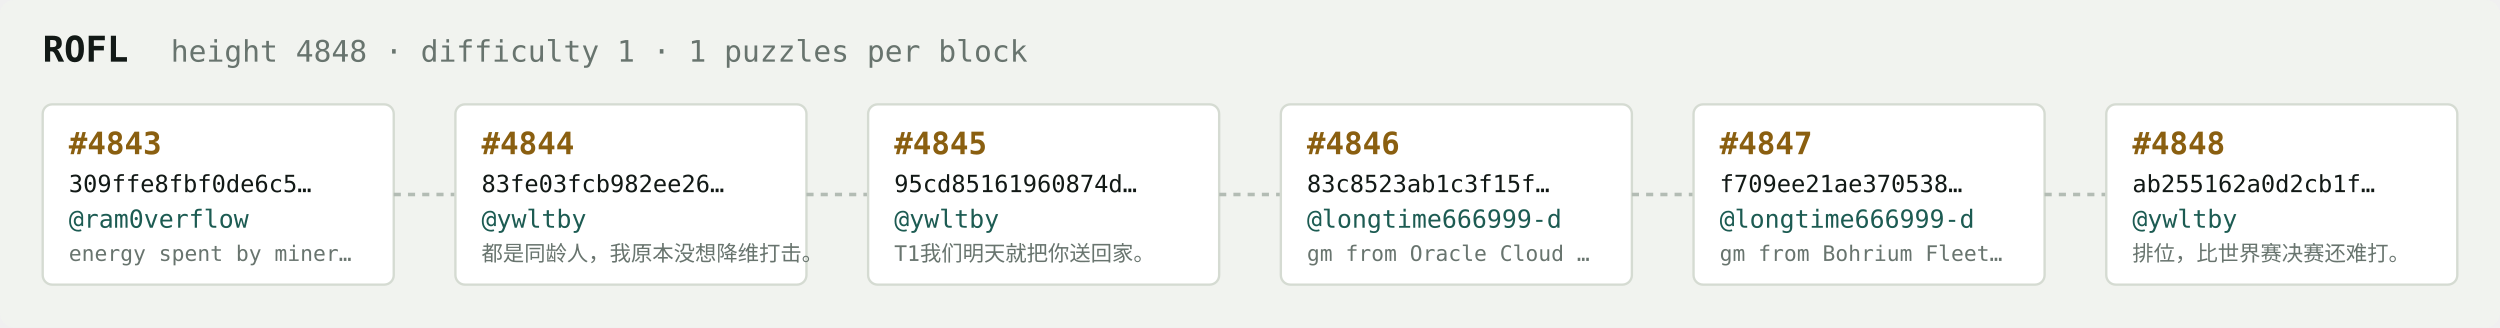
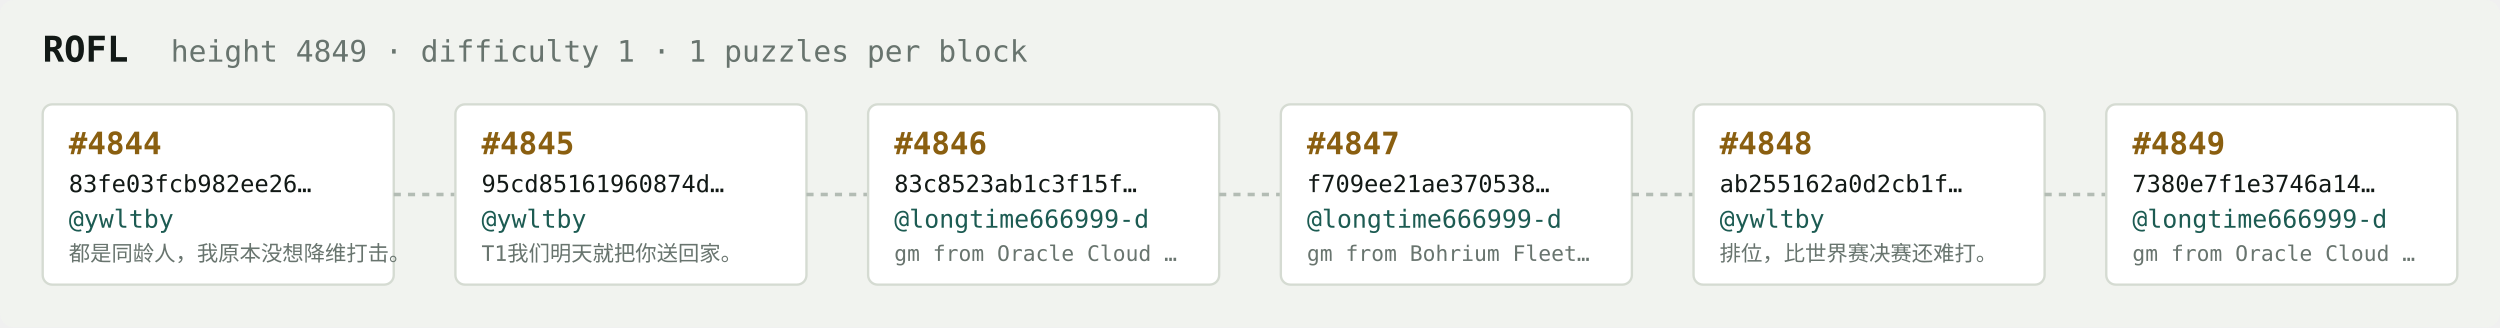
<svg xmlns="http://www.w3.org/2000/svg" width="1054" height="138" viewBox="0 0 1054 138" font-family="ui-monospace,SFMono-Regular,Menlo,monospace">
  <rect fill="#f1f3ef" width="1054" height="138" rx="6" />
  <text x="18" y="26" fill="#121916" font-size="15" font-weight="700">ROFL</text>
-   <text x="72" y="26" fill="#68746e" font-size="12.5">height 4848 · difficulty 1 · 1 puzzles per block</text>
+   <text x="72" y="26" fill="#68746e" font-size="12.5">height 4849 · difficulty 1 · 1 puzzles per block</text>
  <rect x="18" y="44" width="148" height="76" rx="4" fill="#ffffff" stroke="#d5dbd2" stroke-width="1" />
-   <text x="29" y="65" fill="#8a5f10" font-size="13" font-weight="700">#4843</text>
-   <text x="29" y="81" fill="#121916" font-size="10">309ffe8fbf0de6c5…</text>
-   <text x="29" y="96" fill="#1c5b52" font-size="10.5">@ram0verflow</text>
-   <text x="29" y="110" fill="#68746e" font-size="9">energy spent by miner…</text>
+   <text x="29" y="65" fill="#8a5f10" font-size="13" font-weight="700">#4844</text>
+   <text x="29" y="81" fill="#121916" font-size="10">83fe03fcb982ee26…</text>
+   <text x="29" y="96" fill="#1c5b52" font-size="10.5">@ywltby</text>
+   <text x="29" y="110" fill="#68746e" font-size="9">都是同龄人，我原本没想降维打击。</text>
  <line x1="166" y1="82.0" x2="192" y2="82.0" stroke="#b3bcb4" stroke-width="1.5" stroke-dasharray="3 3" />
  <rect x="192" y="44" width="148" height="76" rx="4" fill="#ffffff" stroke="#d5dbd2" stroke-width="1" />
-   <text x="203" y="65" fill="#8a5f10" font-size="13" font-weight="700">#4844</text>
-   <text x="203" y="81" fill="#121916" font-size="10">83fe03fcb982ee26…</text>
+   <text x="203" y="65" fill="#8a5f10" font-size="13" font-weight="700">#4845</text>
+   <text x="203" y="81" fill="#121916" font-size="10">95cd85161960874d…</text>
  <text x="203" y="96" fill="#1c5b52" font-size="10.5">@ywltby</text>
-   <text x="203" y="110" fill="#68746e" font-size="9">都是同龄人，我原本没想降维打击。</text>
+   <text x="203" y="110" fill="#68746e" font-size="9">T1我们明天就把你送回家。</text>
  <line x1="340" y1="82.0" x2="366" y2="82.0" stroke="#b3bcb4" stroke-width="1.5" stroke-dasharray="3 3" />
  <rect x="366" y="44" width="148" height="76" rx="4" fill="#ffffff" stroke="#d5dbd2" stroke-width="1" />
-   <text x="377" y="65" fill="#8a5f10" font-size="13" font-weight="700">#4845</text>
-   <text x="377" y="81" fill="#121916" font-size="10">95cd85161960874d…</text>
-   <text x="377" y="96" fill="#1c5b52" font-size="10.5">@ywltby</text>
-   <text x="377" y="110" fill="#68746e" font-size="9">T1我们明天就把你送回家。</text>
+   <text x="377" y="65" fill="#8a5f10" font-size="13" font-weight="700">#4846</text>
+   <text x="377" y="81" fill="#121916" font-size="10">83c8523ab1c3f15f…</text>
+   <text x="377" y="96" fill="#1c5b52" font-size="10.5">@longtime666999-d</text>
+   <text x="377" y="110" fill="#68746e" font-size="9">gm from Oracle Cloud …</text>
  <line x1="514" y1="82.0" x2="540" y2="82.0" stroke="#b3bcb4" stroke-width="1.5" stroke-dasharray="3 3" />
  <rect x="540" y="44" width="148" height="76" rx="4" fill="#ffffff" stroke="#d5dbd2" stroke-width="1" />
-   <text x="551" y="65" fill="#8a5f10" font-size="13" font-weight="700">#4846</text>
-   <text x="551" y="81" fill="#121916" font-size="10">83c8523ab1c3f15f…</text>
+   <text x="551" y="65" fill="#8a5f10" font-size="13" font-weight="700">#4847</text>
+   <text x="551" y="81" fill="#121916" font-size="10">f709ee21ae370538…</text>
  <text x="551" y="96" fill="#1c5b52" font-size="10.5">@longtime666999-d</text>
-   <text x="551" y="110" fill="#68746e" font-size="9">gm from Oracle Cloud …</text>
+   <text x="551" y="110" fill="#68746e" font-size="9">gm from Bohrium Fleet…</text>
  <line x1="688" y1="82.0" x2="714" y2="82.0" stroke="#b3bcb4" stroke-width="1.5" stroke-dasharray="3 3" />
  <rect x="714" y="44" width="148" height="76" rx="4" fill="#ffffff" stroke="#d5dbd2" stroke-width="1" />
-   <text x="725" y="65" fill="#8a5f10" font-size="13" font-weight="700">#4847</text>
-   <text x="725" y="81" fill="#121916" font-size="10">f709ee21ae370538…</text>
-   <text x="725" y="96" fill="#1c5b52" font-size="10.5">@longtime666999-d</text>
-   <text x="725" y="110" fill="#68746e" font-size="9">gm from Bohrium Fleet…</text>
+   <text x="725" y="65" fill="#8a5f10" font-size="13" font-weight="700">#4848</text>
+   <text x="725" y="81" fill="#121916" font-size="10">ab255162a0d2cb1f…</text>
+   <text x="725" y="96" fill="#1c5b52" font-size="10.5">@ywltby</text>
+   <text x="725" y="110" fill="#68746e" font-size="9">排位，比世界赛决赛还难打。</text>
  <line x1="862" y1="82.0" x2="888" y2="82.0" stroke="#b3bcb4" stroke-width="1.5" stroke-dasharray="3 3" />
  <rect x="888" y="44" width="148" height="76" rx="4" fill="#ffffff" stroke="#d5dbd2" stroke-width="1" />
-   <text x="899" y="65" fill="#8a5f10" font-size="13" font-weight="700">#4848</text>
-   <text x="899" y="81" fill="#121916" font-size="10">ab255162a0d2cb1f…</text>
-   <text x="899" y="96" fill="#1c5b52" font-size="10.5">@ywltby</text>
-   <text x="899" y="110" fill="#68746e" font-size="9">排位，比世界赛决赛还难打。</text>
+   <text x="899" y="65" fill="#8a5f10" font-size="13" font-weight="700">#4849</text>
+   <text x="899" y="81" fill="#121916" font-size="10">7380e7f1e3746a14…</text>
+   <text x="899" y="96" fill="#1c5b52" font-size="10.5">@longtime666999-d</text>
+   <text x="899" y="110" fill="#68746e" font-size="9">gm from Oracle Cloud …</text>
</svg>
